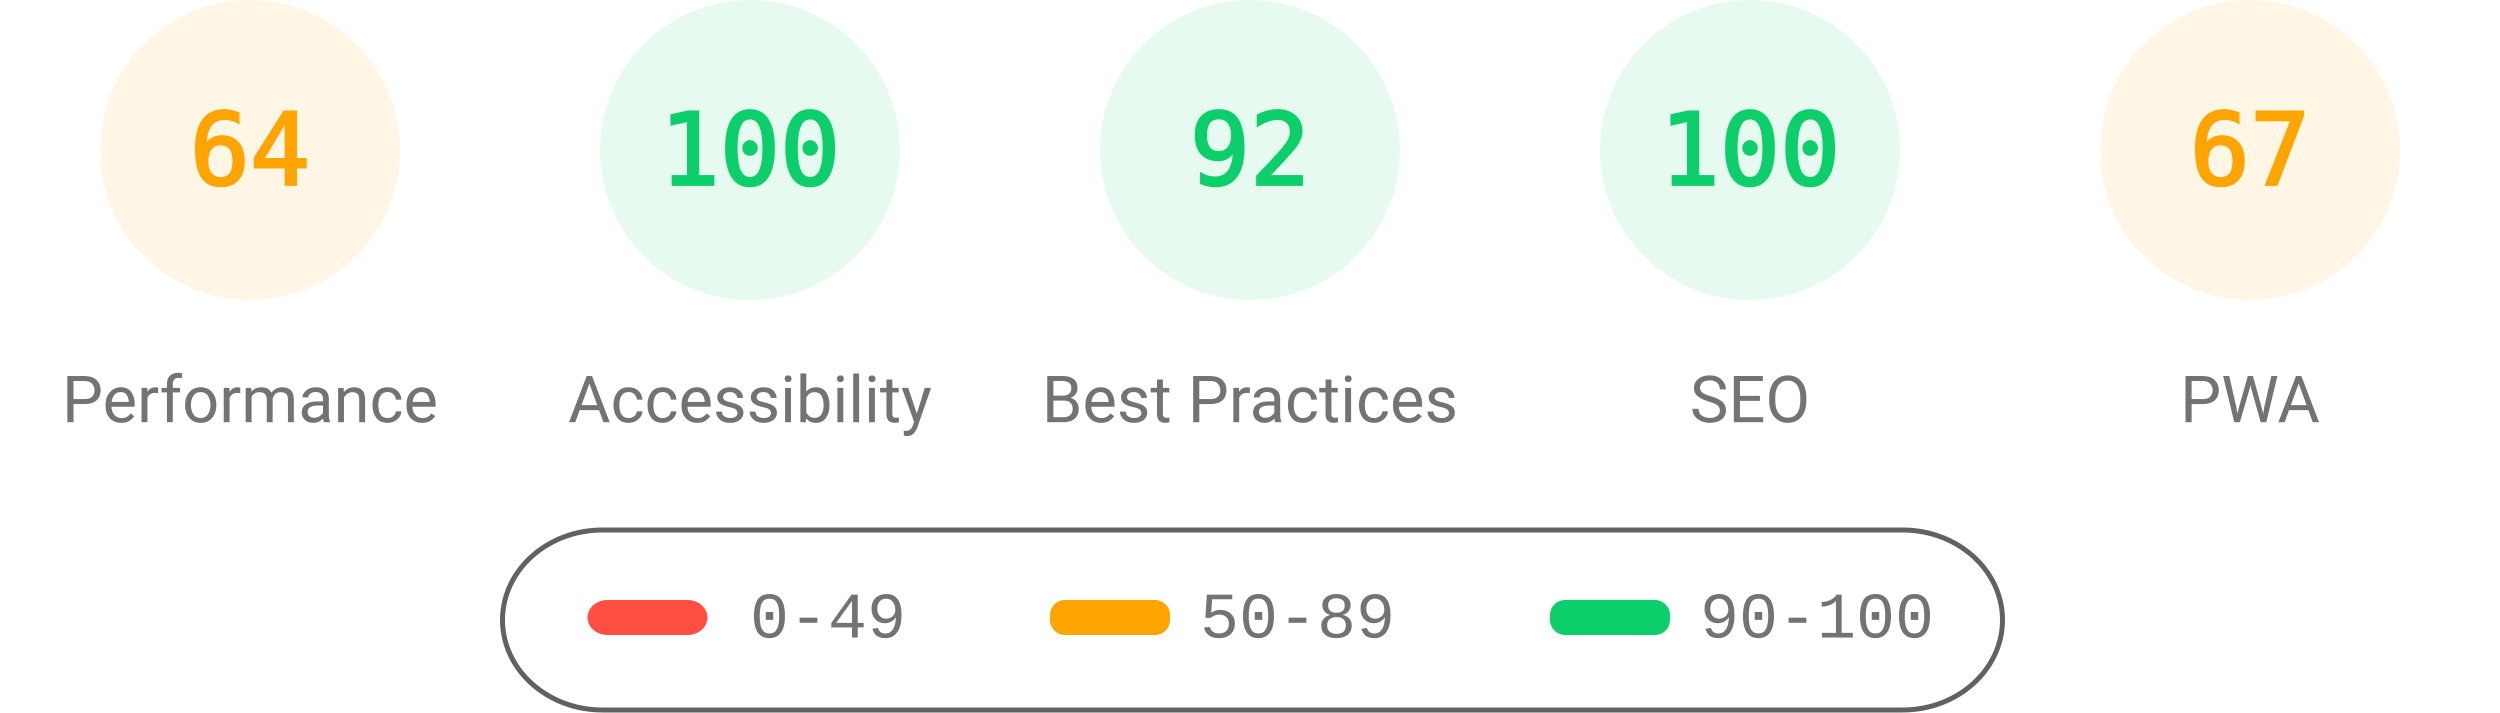
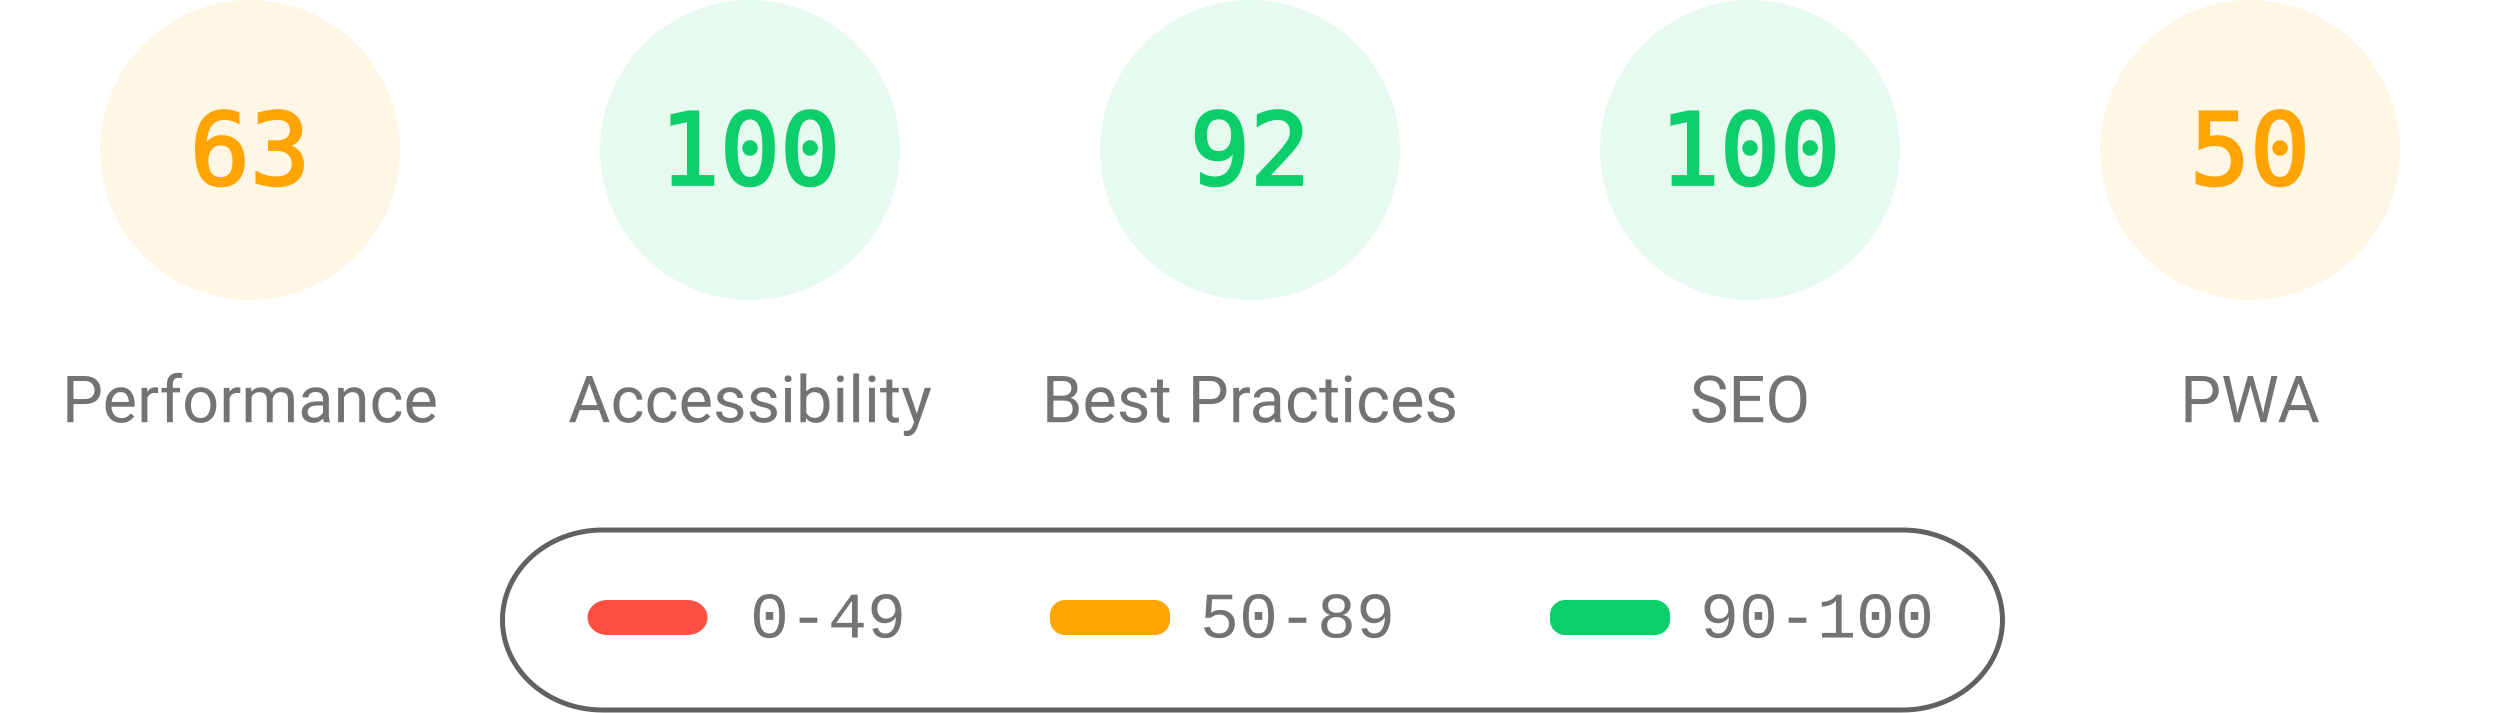
<svg xmlns="http://www.w3.org/2000/svg" fill="none" width="1000" height="285">
  <style>.gauge-base{opacity:.1}.gauge-arc{fill:none;animation-delay:250ms;stroke-linecap:round;transform:rotate(-90deg);transform-origin:100px 60px;animation:load-gauge 1s ease forwards}.guage-text{font-size:40px;font-family:monospace;text-align:center}.guage-red{color:#ff4e42;fill:#ff4e42;stroke:#ff4e42}.guage-orange{color:#ffa400;fill:#ffa400;stroke:#ffa400}.guage-green{color:#0cce6b;fill:#0cce6b;stroke:#0cce6b}.guage-undefined{color:#5c5c5c;fill:#5c5c5c;stroke:#5c5c5c}.guage-title{color:#737373;fill:#737373;stroke:none;font-size:26px;line-height:26px;font-family:Roboto,Halvetica,Arial,sans-serif}@keyframes load-gauge{from{stroke-dasharray:0 352.858}}</style>
  <svg class="guage-div guage-perf guage-orange" viewBox="0 0 200 200" width="200" height="200">
    <circle class="gauge-base" r="56" cx="100" cy="60" stroke-width="8" />
-     <circle class="gauge-arc guage-arc-1" r="56" cx="100" cy="60" stroke-width="8" style="stroke-dasharray:225.189,351.858" />
-     <text class="guage-text" x="100" y="60" alignment-baseline="central" dominant-baseline="central" text-anchor="middle">64</text>
+     <circle class="gauge-arc guage-arc-1" r="56" cx="100" cy="60" stroke-width="8" style="stroke-dasharray:221.671,351.858" />
+     <text class="guage-text" x="100" y="60" alignment-baseline="central" dominant-baseline="central" text-anchor="middle">63</text>
    <text class="guage-title" x="100" y="160" alignment-baseline="central" dominant-baseline="central" text-anchor="middle">Performance</text>
  </svg>
  <svg class="guage-div guage-acc guage-green" viewBox="0 0 200 200" width="200" height="200" x="200">
    <circle class="gauge-base" r="56" cx="100" cy="60" stroke-width="8" />
    <circle class="gauge-arc guage-arc-2" r="56" cx="100" cy="60" stroke-width="8" style="stroke-dasharray:351.858,351.858" />
    <text class="guage-text" x="100" y="60" alignment-baseline="central" dominant-baseline="central" text-anchor="middle">100</text>
    <text class="guage-title" x="100" y="160" alignment-baseline="central" dominant-baseline="central" text-anchor="middle">Accessibility</text>
  </svg>
  <svg class="guage-div guage-best guage-green" viewBox="0 0 200 200" width="200" height="200" x="400">
    <circle class="gauge-base" r="56" cx="100" cy="60" stroke-width="8" />
    <circle class="gauge-arc guage-arc-3" r="56" cx="100" cy="60" stroke-width="8" style="stroke-dasharray:323.709,351.858" />
    <text class="guage-text" x="100" y="60" alignment-baseline="central" dominant-baseline="central" text-anchor="middle">92</text>
    <text class="guage-title" x="100" y="160" alignment-baseline="central" dominant-baseline="central" text-anchor="middle">Best Practices</text>
  </svg>
  <svg class="guage-div guage-seo guage-green" viewBox="0 0 200 200" width="200" height="200" x="600">
    <circle class="gauge-base" r="56" cx="100" cy="60" stroke-width="8" />
    <circle class="gauge-arc guage-arc-4" r="56" cx="100" cy="60" stroke-width="8" style="stroke-dasharray:351.858,351.858" />
    <text class="guage-text" x="100" y="60" alignment-baseline="central" dominant-baseline="central" text-anchor="middle">100</text>
    <text class="guage-title" x="100" y="160" alignment-baseline="central" dominant-baseline="central" text-anchor="middle">SEO</text>
  </svg>
  <svg class="guage-div guage-pwa guage-orange" viewBox="0 0 200 200" width="200" height="200" x="800">
    <circle class="gauge-base" r="56" cx="100" cy="60" stroke-width="8" />
-     <circle class="gauge-arc guage-arc-4" r="56" cx="100" cy="60" stroke-width="8" style="stroke-dasharray:235.745,351.858" />
-     <text class="guage-text" x="100" y="60" alignment-baseline="central" dominant-baseline="central" text-anchor="middle">67</text>
+     <circle class="gauge-arc guage-arc-4" r="56" cx="100" cy="60" stroke-width="8" style="stroke-dasharray:175.929,351.858" />
+     <text class="guage-text" x="100" y="60" alignment-baseline="central" dominant-baseline="central" text-anchor="middle">50</text>
    <text class="guage-title" x="100" y="160" alignment-baseline="central" dominant-baseline="central" text-anchor="middle">PWA</text>
  </svg>
  <svg width="604" height="76" x="200" y="210">
    <path fill="none" id="canvas_background" d="M-1-1h604v80H-1z" />
    <rect fill-opacity="0" stroke="#616161" stroke-width="2" rx="40" id="svg_2" height="72" width="600" y="2" x="1" fill="#000" />
    <rect stroke="#000" rx="8" id="svg_3" height="14" width="48" y="30" x="35" stroke-opacity="null" stroke-width="0" fill="#ff4e42" />
    <rect stroke="#000" rx="6" id="svg_4" height="14" width="48" y="30" x="220" stroke-opacity="null" stroke-width="0" fill="#ffa400" />
    <rect stroke="#000" rx="6" id="svg_5" height="14" width="48" y="30" x="420" stroke-opacity="null" stroke-width="0" fill="#0cce6b" />
    <text xml:space="preserve" text-anchor="start" font-family="'Courier New', Courier, monospace" font-size="26" id="svg_6" y="45" x="100" stroke-opacity="null" stroke-width="0" stroke="#000" fill="#737373">0-49</text>
    <text xml:space="preserve" text-anchor="start" font-family="'Courier New', Courier, monospace" font-size="26" id="svg_7" y="45" x="280" stroke-opacity="null" stroke-width="0" stroke="#000" fill="#737373">50-89</text>
    <text xml:space="preserve" text-anchor="start" font-family="'Courier New', Courier, monospace" font-size="26" id="svg_8" y="45" x="480" stroke-opacity="null" stroke-width="0" stroke="#000" fill="#737373">90-100</text>
  </svg>
</svg>
